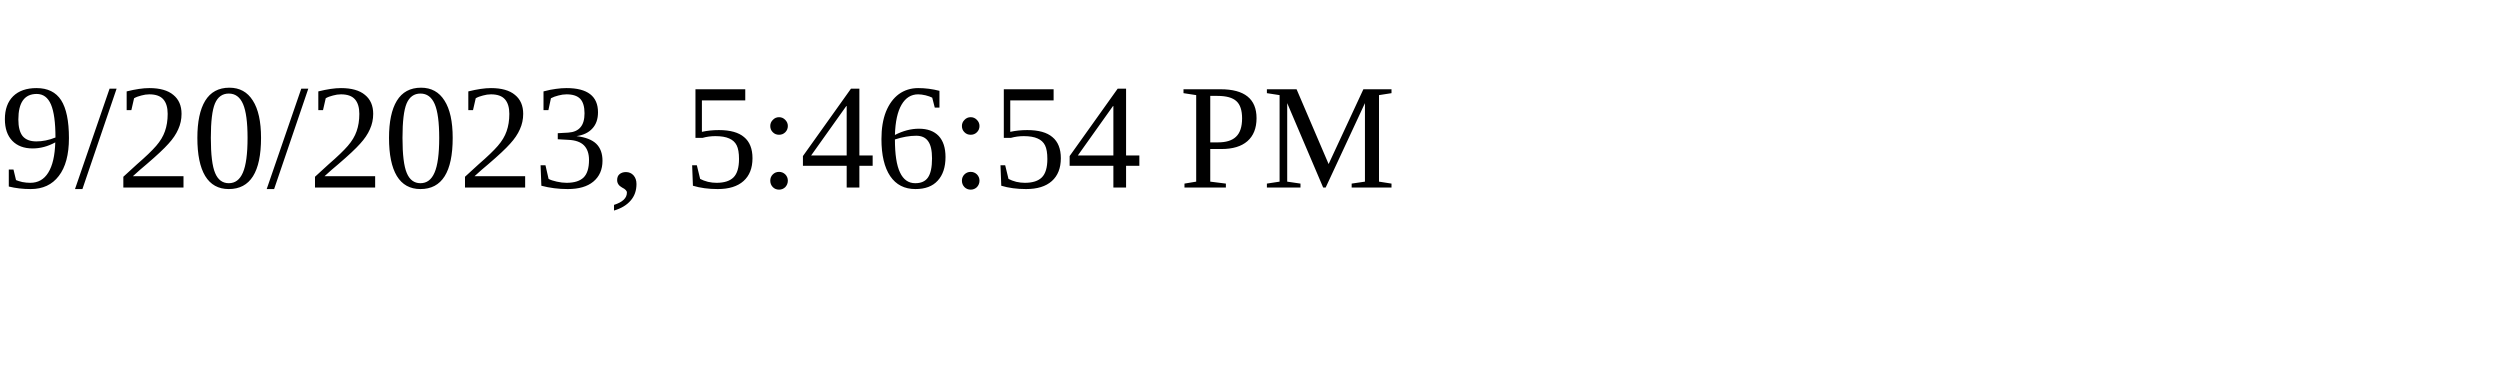
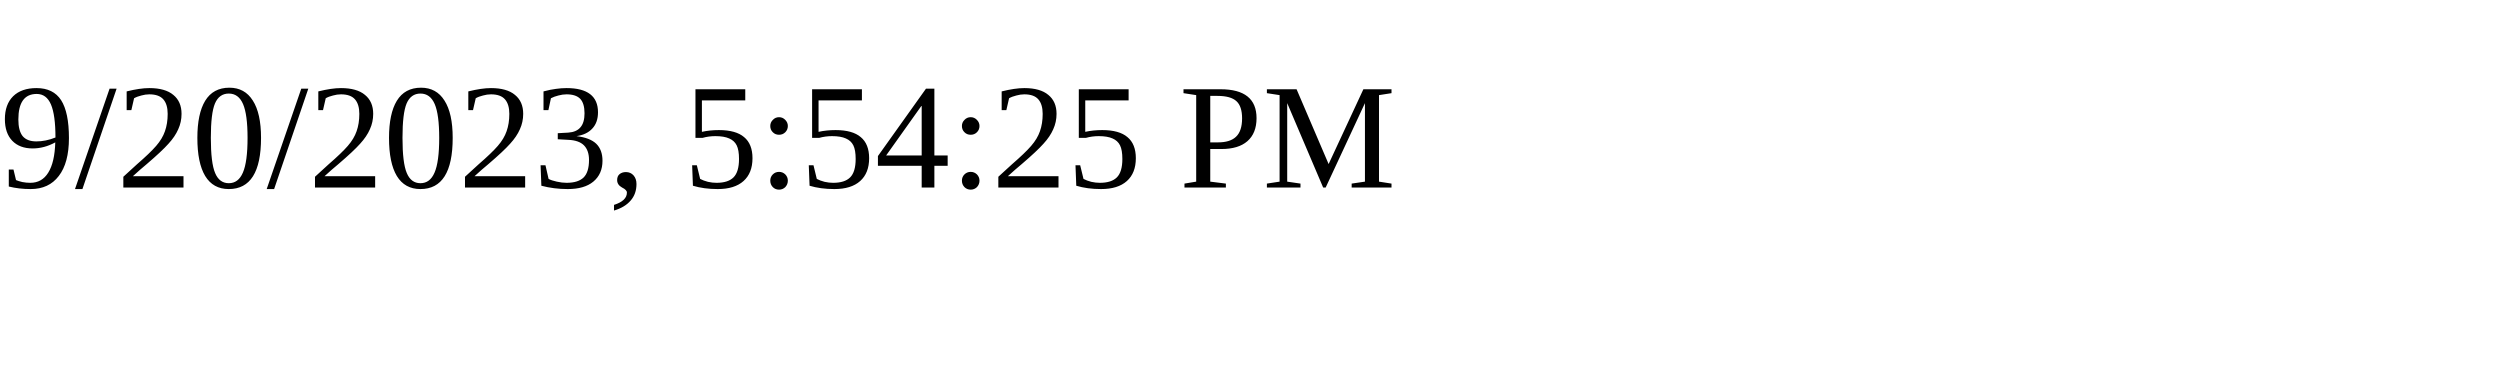
<svg xmlns="http://www.w3.org/2000/svg" height="30" width="200">
-   <text x="0" y="15">9/20/2023, 5:46:54 PM</text>
+   <text x="0" y="15">9/20/2023, 5:54:25 PM</text>
</svg>
